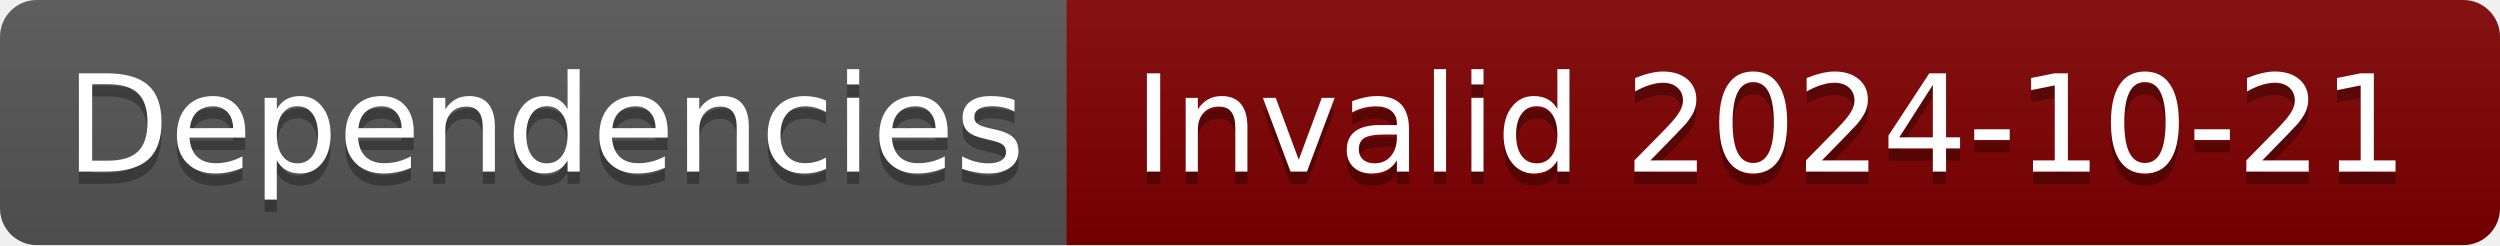
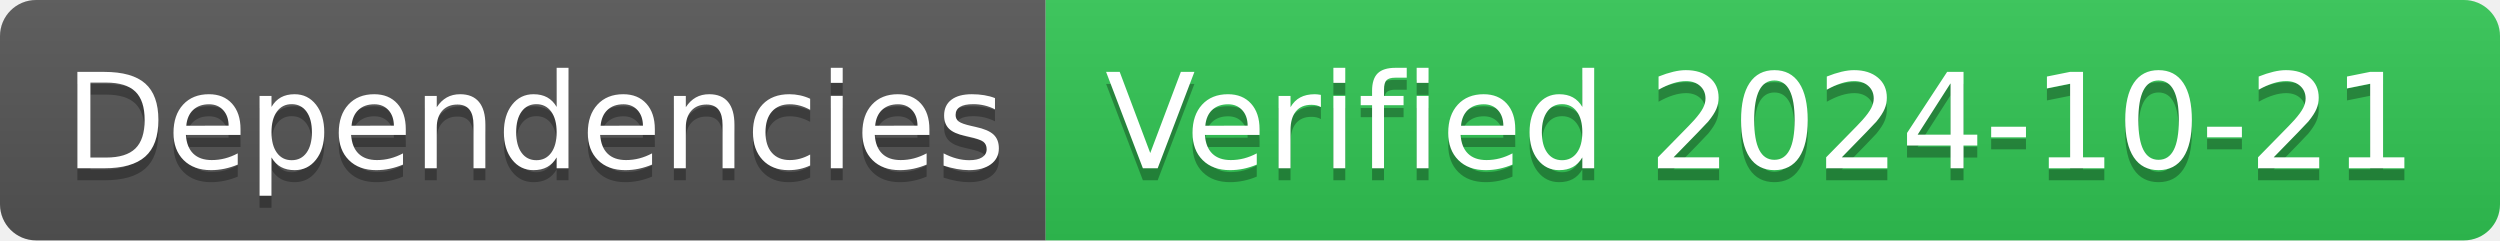
- <svg xmlns="http://www.w3.org/2000/svg" width="204" height="20" role="img" aria-label="Dependencies: Invalid 2024-10-21">
+ <svg xmlns="http://www.w3.org/2000/svg" width="208" height="20" role="img" aria-label="Dependencies: Verified 2024-10-21">
  <linearGradient id="s" x2="0" y2="100%">
    <stop offset="0" stop-color="#bbb" stop-opacity=".1" />
    <stop offset="1" stop-opacity=".1" />
  </linearGradient>
  <clipPath id="r">
-     <rect width="204" height="20" rx="3" fill="#fff" />
+     <rect width="208" height="20" rx="3" fill="#fff" />
  </clipPath>
  <g clip-path="url(#r)">
    <rect width="87" height="20" fill="#555" />
-     <rect x="87" width="117" height="20" fill="#800000" />
-     <rect width="204" height="20" fill="url(#s)" />
+     <rect x="87" width="121" height="20" fill="#31c653" />
+     <rect width="208" height="20" fill="url(#s)" />
  </g>
  <g fill="#fff" text-anchor="middle" font-family="Verdana,Geneva,DejaVu Sans,sans-serif" text-rendering="geometricPrecision" font-size="110">
    <text aria-hidden="true" x="445" y="150" fill="#010101" fill-opacity=".3" transform="scale(.1)" textLength="770">Dependencies</text>
    <text x="445" y="140" transform="scale(.1)" fill="#fff" textLength="770">Dependencies</text>
-     <text aria-hidden="true" x="1445" y="150" fill="#010101" fill-opacity=".3" transform="scale(.1)" textLength="1070">Invalid 2024-10-21</text>
-     <text x="1445" y="140" transform="scale(.1)" fill="#fff" textLength="1070">Invalid 2024-10-21</text>
+     <text aria-hidden="true" x="1465" y="150" fill="#010101" fill-opacity=".3" transform="scale(.1)" textLength="1110">Verified 2024-10-21</text>
+     <text x="1465" y="140" transform="scale(.1)" fill="#fff" textLength="1110">Verified 2024-10-21</text>
  </g>
</svg>
